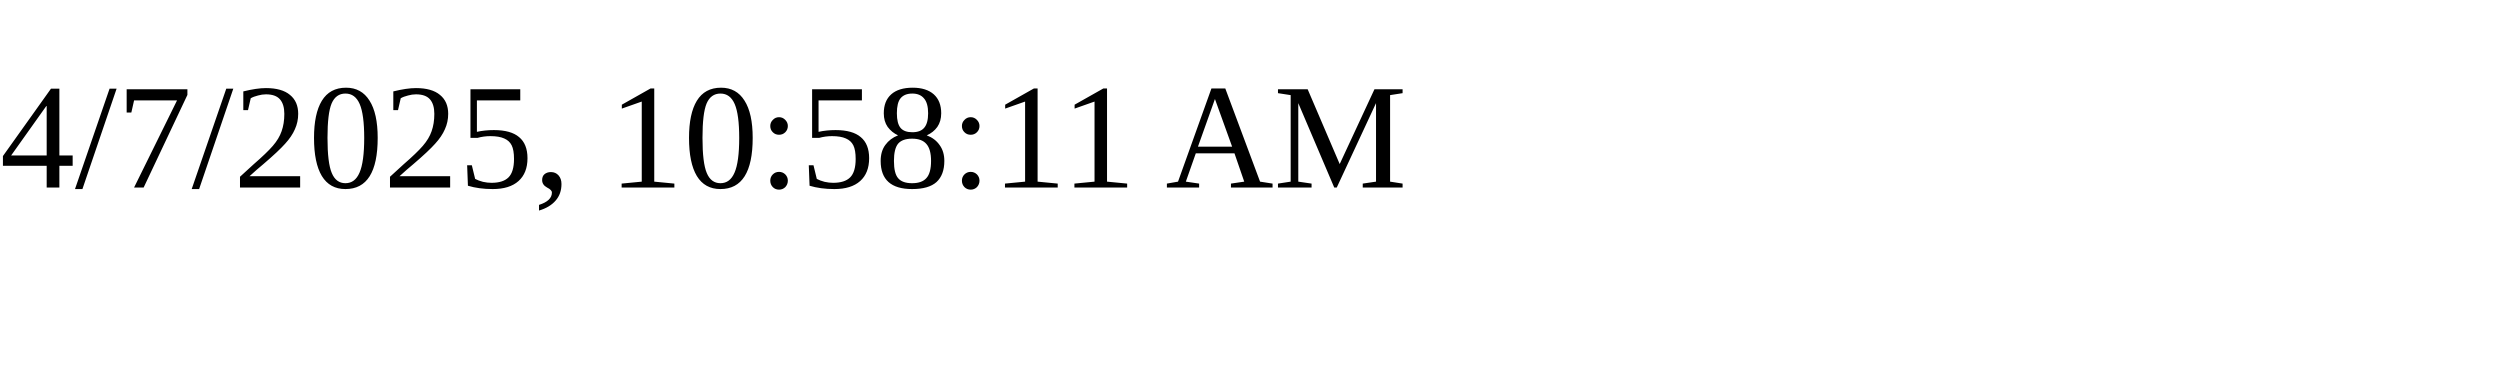
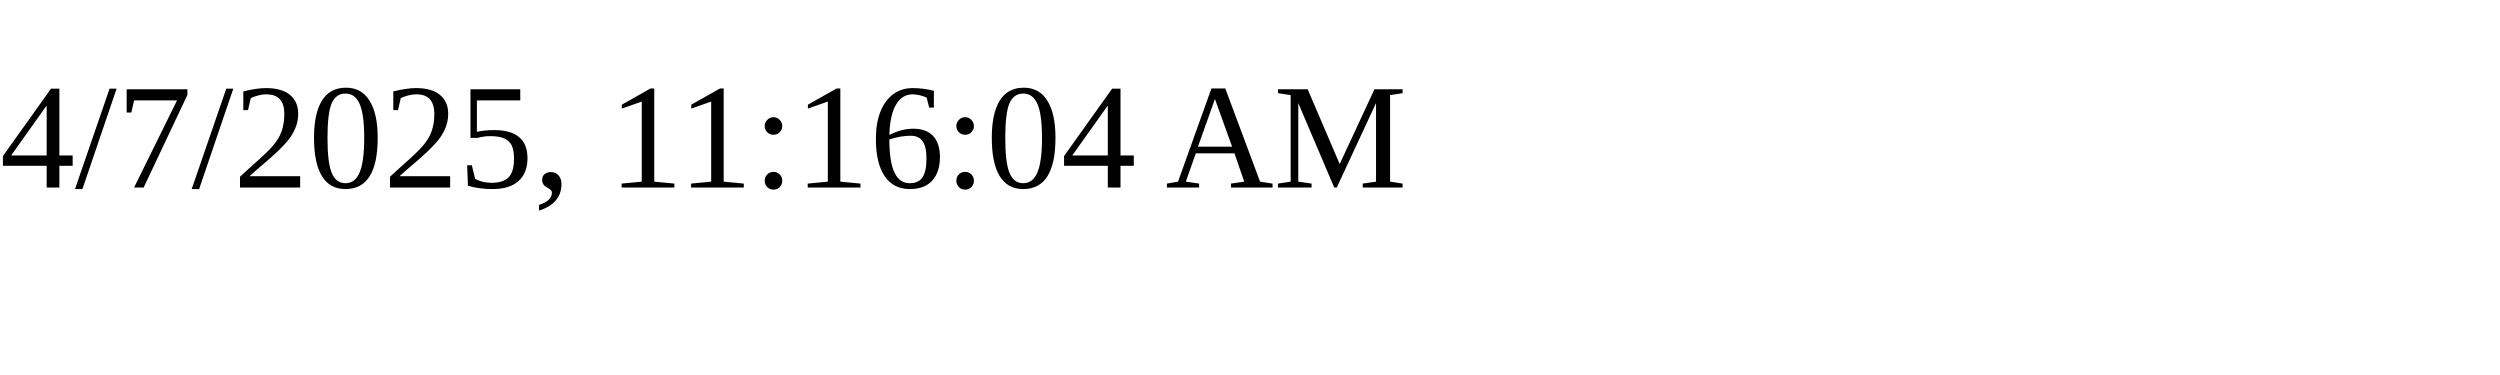
<svg xmlns="http://www.w3.org/2000/svg" height="30" width="200">
-   <text x="0" y="15">4/7/2025, 10:58:11 AM</text>
+   <text x="0" y="15">4/7/2025, 11:16:04 AM</text>
</svg>
